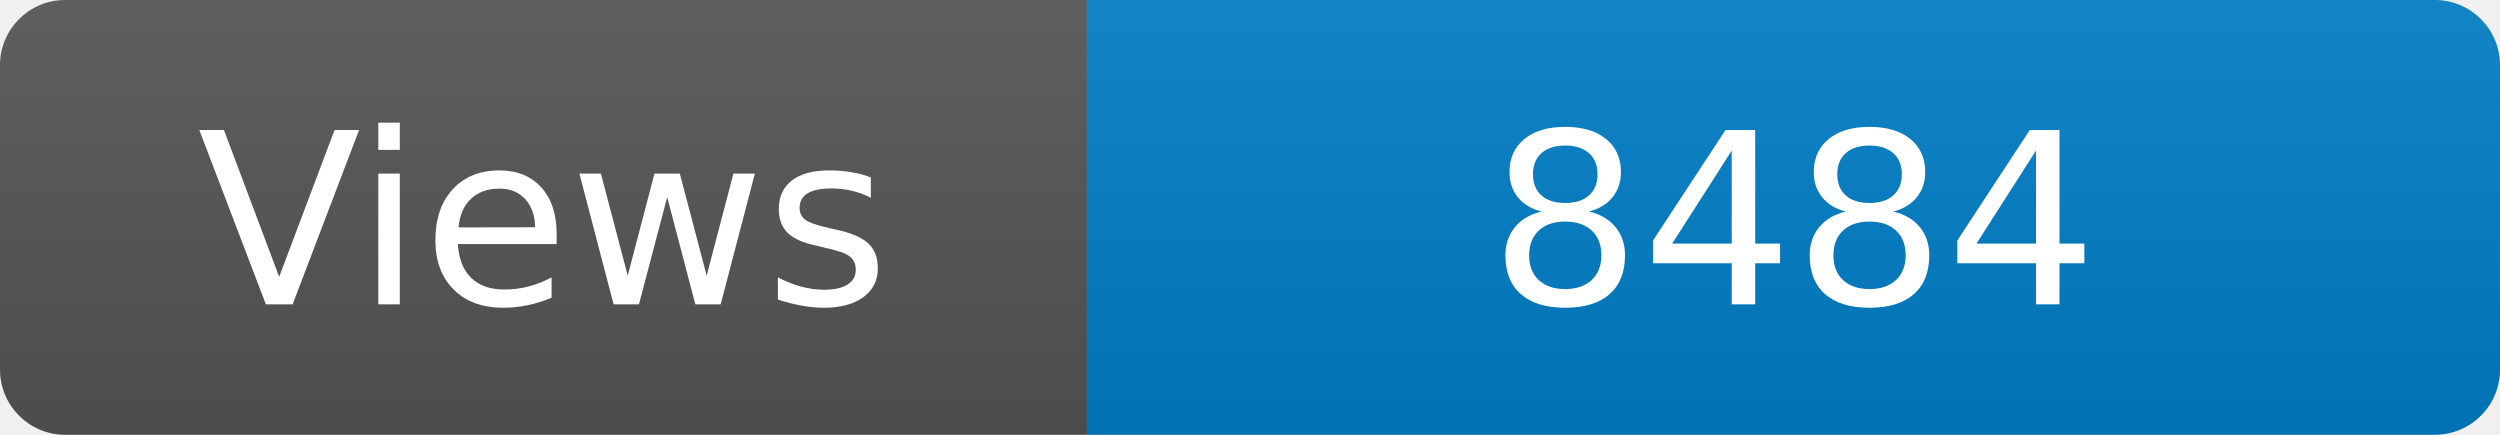
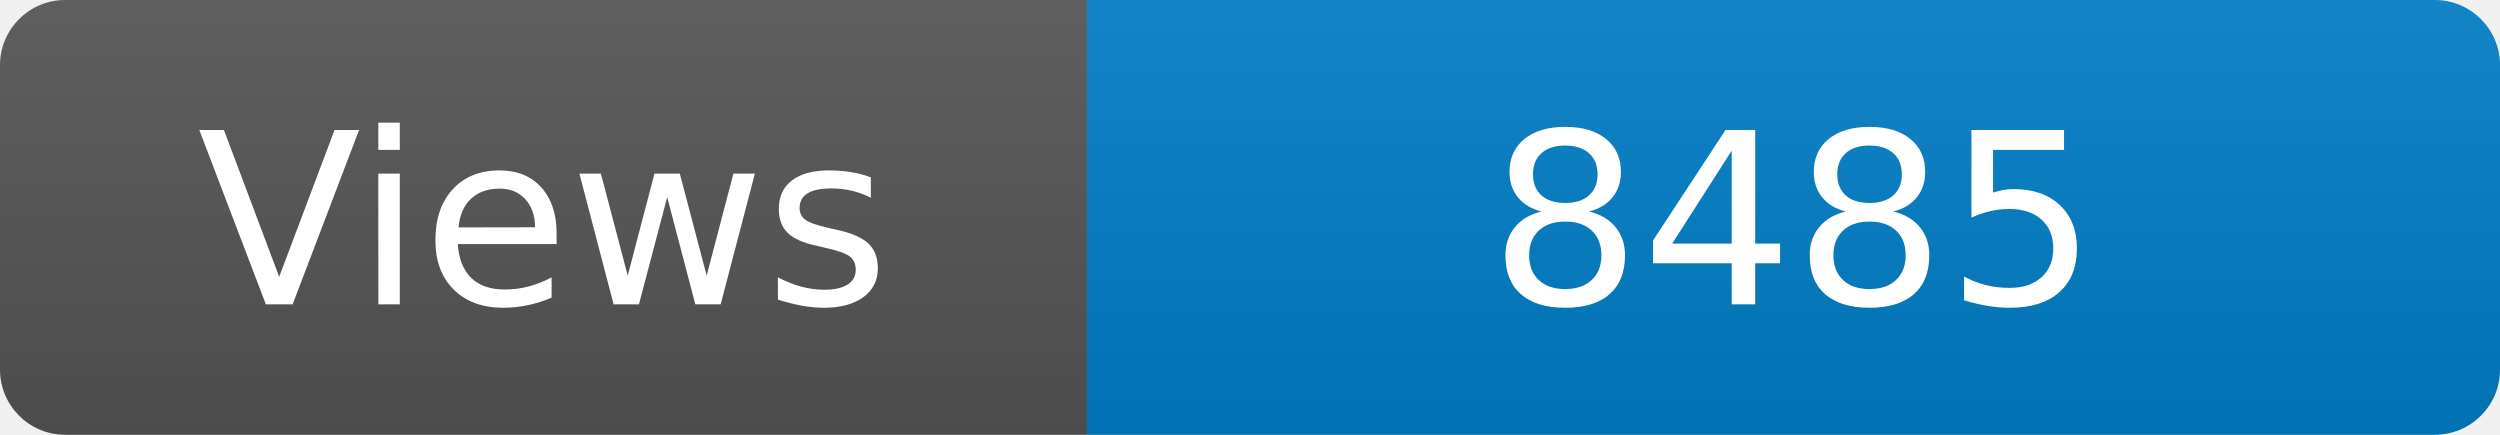
<svg xmlns="http://www.w3.org/2000/svg" width="115" height="20" role="img" aria-label="Maintained?: yes">
  <linearGradient id="s" x2="0" y2="100%">
    <stop offset="0" stop-color="#bbb" stop-opacity=".1" />
    <stop offset="1" stop-opacity=".1" />
  </linearGradient>
  <clipPath id="r">
    <rect width="115" height="20" rx="3" fill="#fff" />
  </clipPath>
  <g clip-path="url(#r)">
    <rect width="50" height="20" fill="#555" />
    <rect x="50" width="160" height="20" fill="#007ec6" />
    <rect width="115" height="20" fill="url(#s)" />
  </g>
  <g fill="#fff" text-anchor="middle" font-family="Verdana,Geneva,DejaVu Sans,sans-serif" font-size="110">
    <text x="250" y="140" transform="scale(.1)" fill="#fff">Views</text>
-     <text x="825" y="140" transform="scale(.1)" fill="#fff">8484</text>
+     <text x="825" y="140" transform="scale(.1)" fill="#fff">8485</text>
  </g>
</svg>
